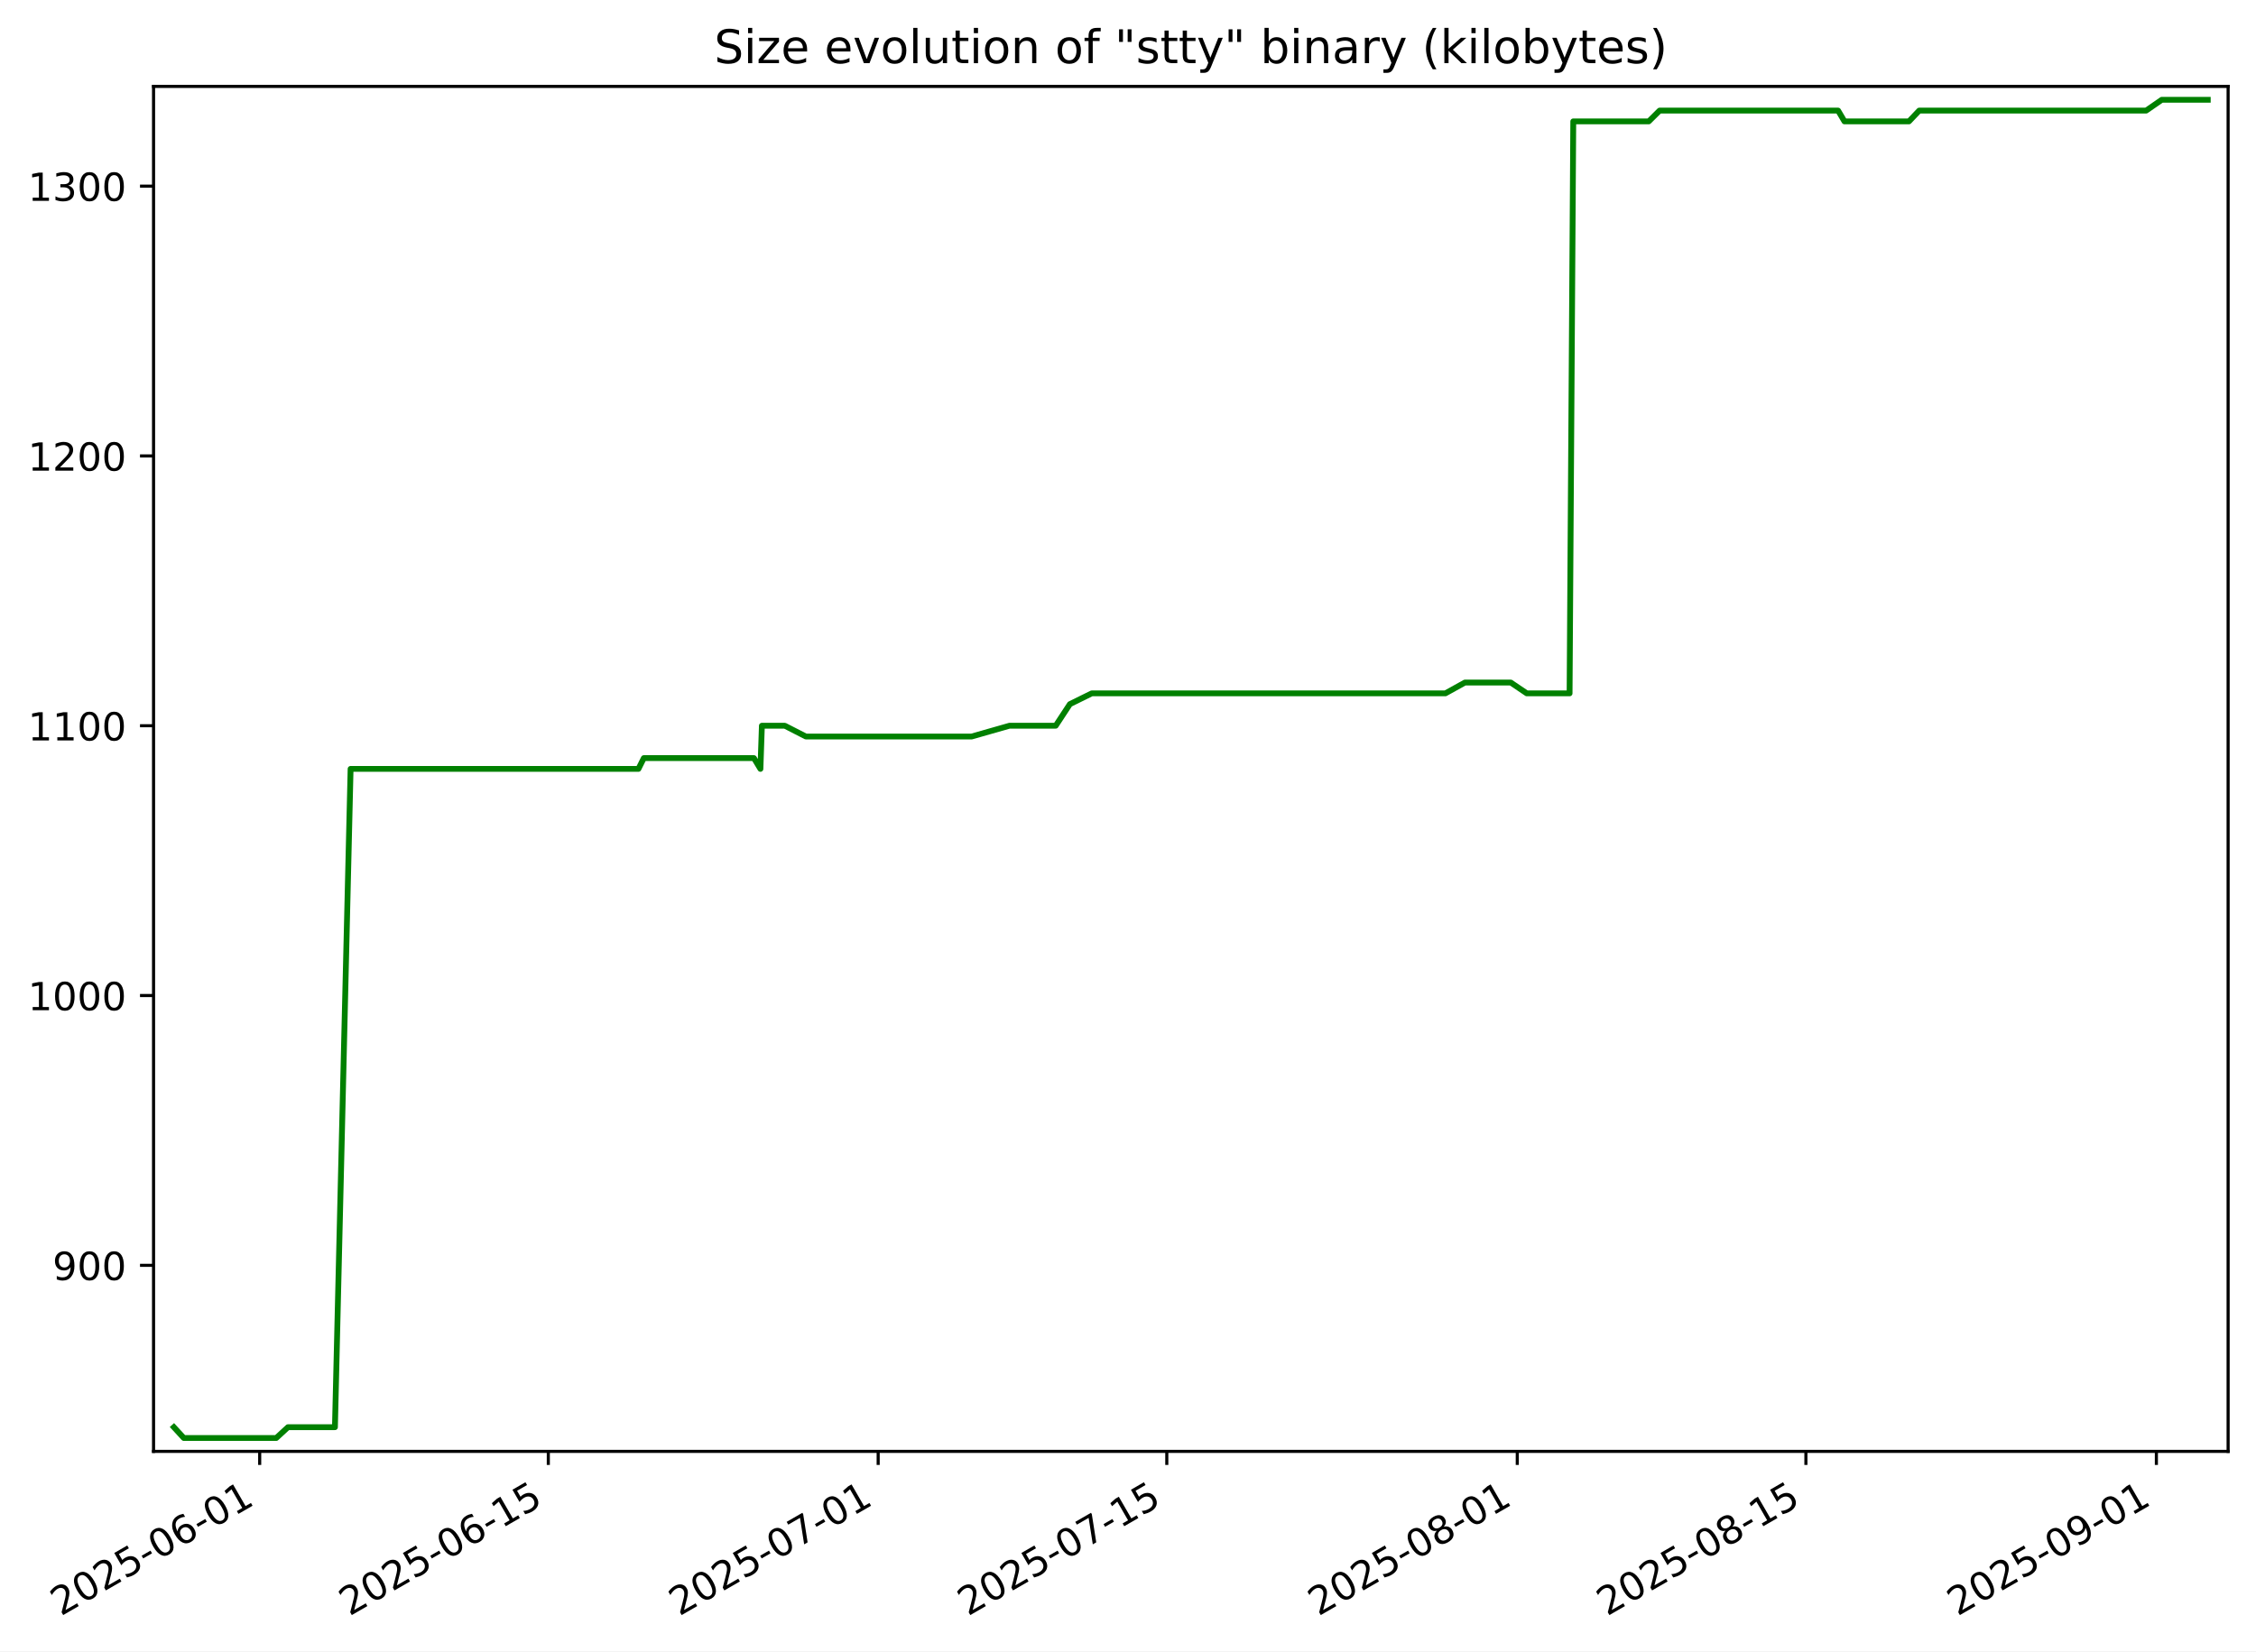
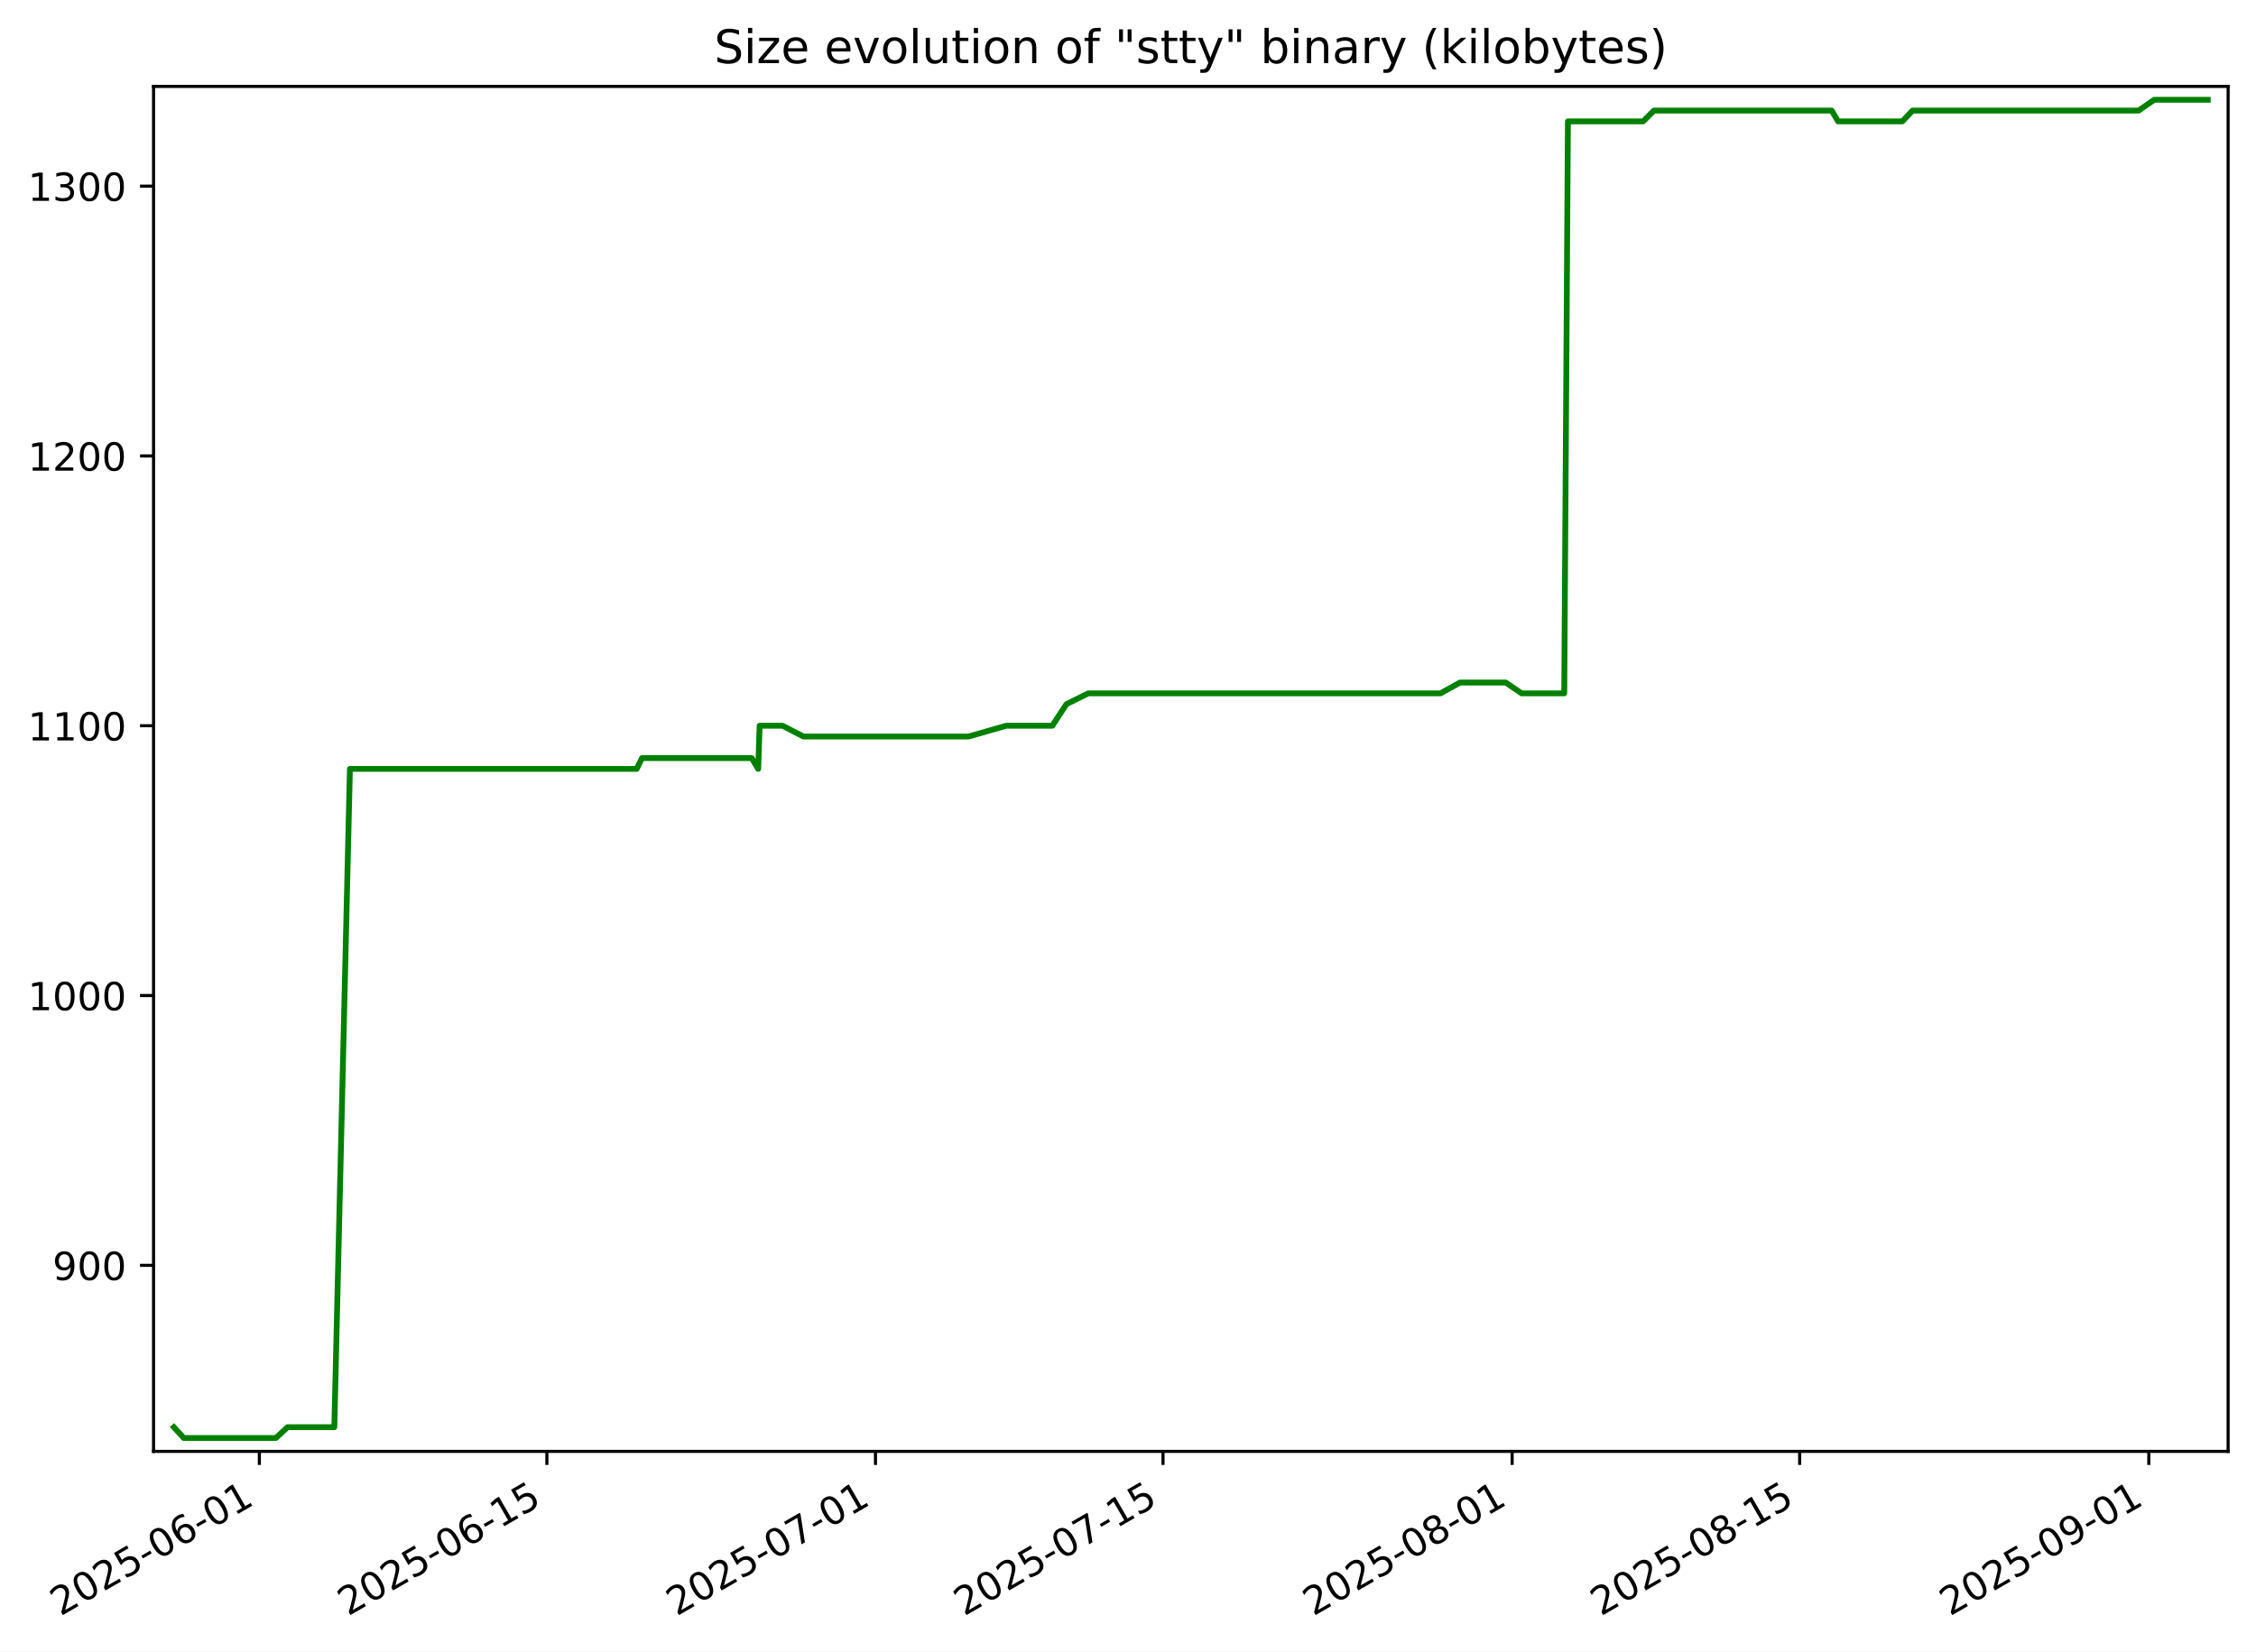
<svg xmlns="http://www.w3.org/2000/svg" xmlns:xlink="http://www.w3.org/1999/xlink" width="582.53pt" height="426.469pt" viewBox="0 0 582.53 426.469" version="1.1">
  <defs>
    <style type="text/css">*{stroke-linejoin: round; stroke-linecap: butt}</style>
  </defs>
  <g id="figure_1">
    <g id="patch_1">
      <path d="M -0 426.469  L 582.53 426.469  L 582.53 0  L -0 0  z " style="fill: #ffffff" />
    </g>
    <g id="axes_1">
      <g id="patch_2">
        <path d="M 39.65 374.83  L 575.33 374.83  L 575.33 22.318  L 39.65 22.318  z " style="fill: #ffffff" />
      </g>
      <g id="matplotlib.axis_1">
        <g id="xtick_1">
          <g id="line2d_1">
            <defs>
-               <path id="md2cef575e9" d="M 0 0  L 0 3.5  " style="stroke: #000000; stroke-width: 0.8" />
+               <path id="mc0c611fdd8" d="M 0 0  L 0 3.5  " style="stroke: #000000; stroke-width: 0.8" />
            </defs>
            <g>
-               <use xlink:href="#md2cef575e9" x="67.053" y="374.83" style="stroke: #000000; stroke-width: 0.8" />
+               <use xlink:href="#mc0c611fdd8" x="66.968" y="374.83" style="stroke: #000000; stroke-width: 0.8" />
            </g>
          </g>
          <g id="text_1">
-             <g transform="translate(15.68344 417.4684) rotate(-30) scale(0.1 -0.1)">
+             <g transform="translate(15.59876 417.4684) rotate(-30) scale(0.1 -0.1)">
              <defs>
                <path id="DejaVuSans-32" d="M 1228 531  L 3431 531  L 3431 0  L 469 0  L 469 531  Q 828 903 1448 1529  Q 2069 2156 2228 2338  Q 2531 2678 2651 2914  Q 2772 3150 2772 3378  Q 2772 3750 2511 3984  Q 2250 4219 1831 4219  Q 1534 4219 1204 4116  Q 875 4013 500 3803  L 500 4441  Q 881 4594 1212 4672  Q 1544 4750 1819 4750  Q 2544 4750 2975 4387  Q 3406 4025 3406 3419  Q 3406 3131 3298 2873  Q 3191 2616 2906 2266  Q 2828 2175 2409 1742  Q 1991 1309 1228 531  z " transform="scale(0.015625)" />
                <path id="DejaVuSans-30" d="M 2034 4250  Q 1547 4250 1301 3770  Q 1056 3291 1056 2328  Q 1056 1369 1301 889  Q 1547 409 2034 409  Q 2525 409 2770 889  Q 3016 1369 3016 2328  Q 3016 3291 2770 3770  Q 2525 4250 2034 4250  z M 2034 4750  Q 2819 4750 3233 4129  Q 3647 3509 3647 2328  Q 3647 1150 3233 529  Q 2819 -91 2034 -91  Q 1250 -91 836 529  Q 422 1150 422 2328  Q 422 3509 836 4129  Q 1250 4750 2034 4750  z " transform="scale(0.015625)" />
                <path id="DejaVuSans-35" d="M 691 4666  L 3169 4666  L 3169 4134  L 1269 4134  L 1269 2991  Q 1406 3038 1543 3061  Q 1681 3084 1819 3084  Q 2600 3084 3056 2656  Q 3513 2228 3513 1497  Q 3513 744 3044 326  Q 2575 -91 1722 -91  Q 1428 -91 1123 -41  Q 819 9 494 109  L 494 744  Q 775 591 1075 516  Q 1375 441 1709 441  Q 2250 441 2565 725  Q 2881 1009 2881 1497  Q 2881 1984 2565 2268  Q 2250 2553 1709 2553  Q 1456 2553 1204 2497  Q 953 2441 691 2322  L 691 4666  z " transform="scale(0.015625)" />
                <path id="DejaVuSans-2d" d="M 313 2009  L 1997 2009  L 1997 1497  L 313 1497  L 313 2009  z " transform="scale(0.015625)" />
                <path id="DejaVuSans-36" d="M 2113 2584  Q 1688 2584 1439 2293  Q 1191 2003 1191 1497  Q 1191 994 1439 701  Q 1688 409 2113 409  Q 2538 409 2786 701  Q 3034 994 3034 1497  Q 3034 2003 2786 2293  Q 2538 2584 2113 2584  z M 3366 4563  L 3366 3988  Q 3128 4100 2886 4159  Q 2644 4219 2406 4219  Q 1781 4219 1451 3797  Q 1122 3375 1075 2522  Q 1259 2794 1537 2939  Q 1816 3084 2150 3084  Q 2853 3084 3261 2657  Q 3669 2231 3669 1497  Q 3669 778 3244 343  Q 2819 -91 2113 -91  Q 1303 -91 875 529  Q 447 1150 447 2328  Q 447 3434 972 4092  Q 1497 4750 2381 4750  Q 2619 4750 2861 4703  Q 3103 4656 3366 4563  z " transform="scale(0.015625)" />
                <path id="DejaVuSans-31" d="M 794 531  L 1825 531  L 1825 4091  L 703 3866  L 703 4441  L 1819 4666  L 2450 4666  L 2450 531  L 3481 531  L 3481 0  L 794 0  L 794 531  z " transform="scale(0.015625)" />
              </defs>
              <use xlink:href="#DejaVuSans-32" />
              <use xlink:href="#DejaVuSans-30" x="63.623" />
              <use xlink:href="#DejaVuSans-32" x="127.246" />
              <use xlink:href="#DejaVuSans-35" x="190.869" />
              <use xlink:href="#DejaVuSans-2d" x="254.492" />
              <use xlink:href="#DejaVuSans-30" x="290.576" />
              <use xlink:href="#DejaVuSans-36" x="354.199" />
              <use xlink:href="#DejaVuSans-2d" x="417.822" />
              <use xlink:href="#DejaVuSans-30" x="453.906" />
              <use xlink:href="#DejaVuSans-31" x="517.529" />
            </g>
          </g>
        </g>
        <g id="xtick_2">
          <g id="line2d_2">
            <g>
-               <use xlink:href="#md2cef575e9" x="141.581" y="374.83" style="stroke: #000000; stroke-width: 0.8" />
+               <use xlink:href="#mc0c611fdd8" x="141.211" y="374.83" style="stroke: #000000; stroke-width: 0.8" />
            </g>
          </g>
          <g id="text_2">
-             <g transform="translate(90.21121 417.4684) rotate(-30) scale(0.1 -0.1)">
+             <g transform="translate(89.84164 417.4684) rotate(-30) scale(0.1 -0.1)">
              <use xlink:href="#DejaVuSans-32" />
              <use xlink:href="#DejaVuSans-30" x="63.623" />
              <use xlink:href="#DejaVuSans-32" x="127.246" />
              <use xlink:href="#DejaVuSans-35" x="190.869" />
              <use xlink:href="#DejaVuSans-2d" x="254.492" />
              <use xlink:href="#DejaVuSans-30" x="290.576" />
              <use xlink:href="#DejaVuSans-36" x="354.199" />
              <use xlink:href="#DejaVuSans-2d" x="417.822" />
              <use xlink:href="#DejaVuSans-31" x="453.906" />
              <use xlink:href="#DejaVuSans-35" x="517.529" />
            </g>
          </g>
        </g>
        <g id="xtick_3">
          <g id="line2d_3">
            <g>
-               <use xlink:href="#md2cef575e9" x="226.755" y="374.83" style="stroke: #000000; stroke-width: 0.8" />
+               <use xlink:href="#mc0c611fdd8" x="226.06" y="374.83" style="stroke: #000000; stroke-width: 0.8" />
            </g>
          </g>
          <g id="text_3">
-             <g transform="translate(175.3858 417.4684) rotate(-30) scale(0.1 -0.1)">
+             <g transform="translate(174.6906 417.4684) rotate(-30) scale(0.1 -0.1)">
              <defs>
                <path id="DejaVuSans-37" d="M 525 4666  L 3525 4666  L 3525 4397  L 1831 0  L 1172 0  L 2766 4134  L 525 4134  L 525 4666  z " transform="scale(0.015625)" />
              </defs>
              <use xlink:href="#DejaVuSans-32" />
              <use xlink:href="#DejaVuSans-30" x="63.623" />
              <use xlink:href="#DejaVuSans-32" x="127.246" />
              <use xlink:href="#DejaVuSans-35" x="190.869" />
              <use xlink:href="#DejaVuSans-2d" x="254.492" />
              <use xlink:href="#DejaVuSans-30" x="290.576" />
              <use xlink:href="#DejaVuSans-37" x="354.199" />
              <use xlink:href="#DejaVuSans-2d" x="417.822" />
              <use xlink:href="#DejaVuSans-30" x="453.906" />
              <use xlink:href="#DejaVuSans-31" x="517.529" />
            </g>
          </g>
        </g>
        <g id="xtick_4">
          <g id="line2d_4">
            <g>
-               <use xlink:href="#md2cef575e9" x="301.283" y="374.83" style="stroke: #000000; stroke-width: 0.8" />
+               <use xlink:href="#mc0c611fdd8" x="300.303" y="374.83" style="stroke: #000000; stroke-width: 0.8" />
            </g>
          </g>
          <g id="text_4">
-             <g transform="translate(249.9136 417.4684) rotate(-30) scale(0.1 -0.1)">
+             <g transform="translate(248.9335 417.4684) rotate(-30) scale(0.1 -0.1)">
              <use xlink:href="#DejaVuSans-32" />
              <use xlink:href="#DejaVuSans-30" x="63.623" />
              <use xlink:href="#DejaVuSans-32" x="127.246" />
              <use xlink:href="#DejaVuSans-35" x="190.869" />
              <use xlink:href="#DejaVuSans-2d" x="254.492" />
              <use xlink:href="#DejaVuSans-30" x="290.576" />
              <use xlink:href="#DejaVuSans-37" x="354.199" />
              <use xlink:href="#DejaVuSans-2d" x="417.822" />
              <use xlink:href="#DejaVuSans-31" x="453.906" />
              <use xlink:href="#DejaVuSans-35" x="517.529" />
            </g>
          </g>
        </g>
        <g id="xtick_5">
          <g id="line2d_5">
            <g>
-               <use xlink:href="#md2cef575e9" x="391.781" y="374.83" style="stroke: #000000; stroke-width: 0.8" />
+               <use xlink:href="#mc0c611fdd8" x="390.455" y="374.83" style="stroke: #000000; stroke-width: 0.8" />
            </g>
          </g>
          <g id="text_5">
-             <g transform="translate(340.4116 417.4684) rotate(-30) scale(0.1 -0.1)">
+             <g transform="translate(339.0856 417.4684) rotate(-30) scale(0.1 -0.1)">
              <defs>
                <path id="DejaVuSans-38" d="M 2034 2216  Q 1584 2216 1326 1975  Q 1069 1734 1069 1313  Q 1069 891 1326 650  Q 1584 409 2034 409  Q 2484 409 2743 651  Q 3003 894 3003 1313  Q 3003 1734 2745 1975  Q 2488 2216 2034 2216  z M 1403 2484  Q 997 2584 770 2862  Q 544 3141 544 3541  Q 544 4100 942 4425  Q 1341 4750 2034 4750  Q 2731 4750 3128 4425  Q 3525 4100 3525 3541  Q 3525 3141 3298 2862  Q 3072 2584 2669 2484  Q 3125 2378 3379 2068  Q 3634 1759 3634 1313  Q 3634 634 3220 271  Q 2806 -91 2034 -91  Q 1263 -91 848 271  Q 434 634 434 1313  Q 434 1759 690 2068  Q 947 2378 1403 2484  z M 1172 3481  Q 1172 3119 1398 2916  Q 1625 2713 2034 2713  Q 2441 2713 2670 2916  Q 2900 3119 2900 3481  Q 2900 3844 2670 4047  Q 2441 4250 2034 4250  Q 1625 4250 1398 4047  Q 1172 3844 1172 3481  z " transform="scale(0.015625)" />
              </defs>
              <use xlink:href="#DejaVuSans-32" />
              <use xlink:href="#DejaVuSans-30" x="63.623" />
              <use xlink:href="#DejaVuSans-32" x="127.246" />
              <use xlink:href="#DejaVuSans-35" x="190.869" />
              <use xlink:href="#DejaVuSans-2d" x="254.492" />
              <use xlink:href="#DejaVuSans-30" x="290.576" />
              <use xlink:href="#DejaVuSans-38" x="354.199" />
              <use xlink:href="#DejaVuSans-2d" x="417.822" />
              <use xlink:href="#DejaVuSans-30" x="453.906" />
              <use xlink:href="#DejaVuSans-31" x="517.529" />
            </g>
          </g>
        </g>
        <g id="xtick_6">
          <g id="line2d_6">
            <g>
-               <use xlink:href="#md2cef575e9" x="466.309" y="374.83" style="stroke: #000000; stroke-width: 0.8" />
+               <use xlink:href="#mc0c611fdd8" x="464.698" y="374.83" style="stroke: #000000; stroke-width: 0.8" />
            </g>
          </g>
          <g id="text_6">
-             <g transform="translate(414.9393 417.4684) rotate(-30) scale(0.1 -0.1)">
+             <g transform="translate(413.3285 417.4684) rotate(-30) scale(0.1 -0.1)">
              <use xlink:href="#DejaVuSans-32" />
              <use xlink:href="#DejaVuSans-30" x="63.623" />
              <use xlink:href="#DejaVuSans-32" x="127.246" />
              <use xlink:href="#DejaVuSans-35" x="190.869" />
              <use xlink:href="#DejaVuSans-2d" x="254.492" />
              <use xlink:href="#DejaVuSans-30" x="290.576" />
              <use xlink:href="#DejaVuSans-38" x="354.199" />
              <use xlink:href="#DejaVuSans-2d" x="417.822" />
              <use xlink:href="#DejaVuSans-31" x="453.906" />
              <use xlink:href="#DejaVuSans-35" x="517.529" />
            </g>
          </g>
        </g>
        <g id="xtick_7">
          <g id="line2d_7">
            <g>
-               <use xlink:href="#md2cef575e9" x="556.807" y="374.83" style="stroke: #000000; stroke-width: 0.8" />
+               <use xlink:href="#mc0c611fdd8" x="554.85" y="374.83" style="stroke: #000000; stroke-width: 0.8" />
            </g>
          </g>
          <g id="text_7">
-             <g transform="translate(505.4373 417.4684) rotate(-30) scale(0.1 -0.1)">
+             <g transform="translate(503.4805 417.4684) rotate(-30) scale(0.1 -0.1)">
              <defs>
                <path id="DejaVuSans-39" d="M 703 97  L 703 672  Q 941 559 1184 500  Q 1428 441 1663 441  Q 2288 441 2617 861  Q 2947 1281 2994 2138  Q 2813 1869 2534 1725  Q 2256 1581 1919 1581  Q 1219 1581 811 2004  Q 403 2428 403 3163  Q 403 3881 828 4315  Q 1253 4750 1959 4750  Q 2769 4750 3195 4129  Q 3622 3509 3622 2328  Q 3622 1225 3098 567  Q 2575 -91 1691 -91  Q 1453 -91 1209 -44  Q 966 3 703 97  z M 1959 2075  Q 2384 2075 2632 2365  Q 2881 2656 2881 3163  Q 2881 3666 2632 3958  Q 2384 4250 1959 4250  Q 1534 4250 1286 3958  Q 1038 3666 1038 3163  Q 1038 2656 1286 2365  Q 1534 2075 1959 2075  z " transform="scale(0.015625)" />
              </defs>
              <use xlink:href="#DejaVuSans-32" />
              <use xlink:href="#DejaVuSans-30" x="63.623" />
              <use xlink:href="#DejaVuSans-32" x="127.246" />
              <use xlink:href="#DejaVuSans-35" x="190.869" />
              <use xlink:href="#DejaVuSans-2d" x="254.492" />
              <use xlink:href="#DejaVuSans-30" x="290.576" />
              <use xlink:href="#DejaVuSans-39" x="354.199" />
              <use xlink:href="#DejaVuSans-2d" x="417.822" />
              <use xlink:href="#DejaVuSans-30" x="453.906" />
              <use xlink:href="#DejaVuSans-31" x="517.529" />
            </g>
          </g>
        </g>
      </g>
      <g id="matplotlib.axis_2">
        <g id="ytick_1">
          <g id="line2d_8">
            <defs>
-               <path id="m896d09b6e4" d="M 0 0  L -3.5 0  " style="stroke: #000000; stroke-width: 0.8" />
+               <path id="mcf6c7042bc" d="M 0 0  L -3.5 0  " style="stroke: #000000; stroke-width: 0.8" />
            </defs>
            <g>
-               <use xlink:href="#m896d09b6e4" x="39.65" y="326.781" style="stroke: #000000; stroke-width: 0.8" />
+               <use xlink:href="#mcf6c7042bc" x="39.65" y="326.781" style="stroke: #000000; stroke-width: 0.8" />
            </g>
          </g>
          <g id="text_8">
            <g transform="translate(13.5625 330.5798) scale(0.1 -0.1)">
              <use xlink:href="#DejaVuSans-39" />
              <use xlink:href="#DejaVuSans-30" x="63.623" />
              <use xlink:href="#DejaVuSans-30" x="127.246" />
            </g>
          </g>
        </g>
        <g id="ytick_2">
          <g id="line2d_9">
            <g>
-               <use xlink:href="#m896d09b6e4" x="39.65" y="257.103" style="stroke: #000000; stroke-width: 0.8" />
+               <use xlink:href="#mcf6c7042bc" x="39.65" y="257.103" style="stroke: #000000; stroke-width: 0.8" />
            </g>
          </g>
          <g id="text_9">
            <g transform="translate(7.2 260.9024) scale(0.1 -0.1)">
              <use xlink:href="#DejaVuSans-31" />
              <use xlink:href="#DejaVuSans-30" x="63.623" />
              <use xlink:href="#DejaVuSans-30" x="127.246" />
              <use xlink:href="#DejaVuSans-30" x="190.869" />
            </g>
          </g>
        </g>
        <g id="ytick_3">
          <g id="line2d_10">
            <g>
-               <use xlink:href="#m896d09b6e4" x="39.65" y="187.426" style="stroke: #000000; stroke-width: 0.8" />
+               <use xlink:href="#mcf6c7042bc" x="39.65" y="187.426" style="stroke: #000000; stroke-width: 0.8" />
            </g>
          </g>
          <g id="text_10">
            <g transform="translate(7.2 191.225) scale(0.1 -0.1)">
              <use xlink:href="#DejaVuSans-31" />
              <use xlink:href="#DejaVuSans-31" x="63.623" />
              <use xlink:href="#DejaVuSans-30" x="127.246" />
              <use xlink:href="#DejaVuSans-30" x="190.869" />
            </g>
          </g>
        </g>
        <g id="ytick_4">
          <g id="line2d_11">
            <g>
-               <use xlink:href="#m896d09b6e4" x="39.65" y="117.748" style="stroke: #000000; stroke-width: 0.8" />
+               <use xlink:href="#mcf6c7042bc" x="39.65" y="117.748" style="stroke: #000000; stroke-width: 0.8" />
            </g>
          </g>
          <g id="text_11">
            <g transform="translate(7.2 121.5475) scale(0.1 -0.1)">
              <use xlink:href="#DejaVuSans-31" />
              <use xlink:href="#DejaVuSans-32" x="63.623" />
              <use xlink:href="#DejaVuSans-30" x="127.246" />
              <use xlink:href="#DejaVuSans-30" x="190.869" />
            </g>
          </g>
        </g>
        <g id="ytick_5">
          <g id="line2d_12">
            <g>
-               <use xlink:href="#m896d09b6e4" x="39.65" y="48.071" style="stroke: #000000; stroke-width: 0.8" />
+               <use xlink:href="#mcf6c7042bc" x="39.65" y="48.071" style="stroke: #000000; stroke-width: 0.8" />
            </g>
          </g>
          <g id="text_12">
            <g transform="translate(7.2 51.87012) scale(0.1 -0.1)">
              <defs>
                <path id="DejaVuSans-33" d="M 2597 2516  Q 3050 2419 3304 2112  Q 3559 1806 3559 1356  Q 3559 666 3084 287  Q 2609 -91 1734 -91  Q 1441 -91 1130 -33  Q 819 25 488 141  L 488 750  Q 750 597 1062 519  Q 1375 441 1716 441  Q 2309 441 2620 675  Q 2931 909 2931 1356  Q 2931 1769 2642 2001  Q 2353 2234 1838 2234  L 1294 2234  L 1294 2753  L 1863 2753  Q 2328 2753 2575 2939  Q 2822 3125 2822 3475  Q 2822 3834 2567 4026  Q 2313 4219 1838 4219  Q 1578 4219 1281 4162  Q 984 4106 628 3988  L 628 4550  Q 988 4650 1302 4700  Q 1616 4750 1894 4750  Q 2613 4750 3031 4423  Q 3450 4097 3450 3541  Q 3450 3153 3228 2886  Q 3006 2619 2597 2516  z " transform="scale(0.015625)" />
              </defs>
              <use xlink:href="#DejaVuSans-31" />
              <use xlink:href="#DejaVuSans-33" x="63.623" />
              <use xlink:href="#DejaVuSans-30" x="127.246" />
              <use xlink:href="#DejaVuSans-30" x="190.869" />
            </g>
          </g>
        </g>
      </g>
      <g id="line2d_13">
-         <path d="M 44.902 368.587  L 47.459 371.374  L 71.335 371.374  L 74.36 368.587  L 86.487 368.587  L 90.529 198.574  L 164.852 198.574  L 166.242 195.787  L 194.67 195.787  L 196.352 198.574  L 196.728 187.426  L 202.65 187.426  L 208.087 190.213  L 250.881 190.213  L 260.652 187.426  L 272.6 187.426  L 276.259 181.852  L 281.906 179.064  L 373.224 179.064  L 378.251 176.277  L 390.107 176.277  L 394.235 179.064  L 405.289 179.064  L 406.239 31.348  L 425.731 31.348  L 428.537 28.561  L 474.624 28.561  L 476.267 31.348  L 492.921 31.348  L 495.566 28.561  L 554.164 28.561  L 558.193 25.774  L 570.078 25.774  L 570.078 25.774  " clip-path="url(#p2f9b56cc8b)" style="fill: none; stroke: #008000; stroke-width: 1.5; stroke-linecap: square" />
+         <path d="M 44.902 368.587  L 47.449 371.374  L 71.234 371.374  L 74.247 368.587  L 86.328 368.587  L 90.354 198.574  L 164.393 198.574  L 165.778 195.787  L 194.098 195.787  L 195.773 198.574  L 196.147 187.426  L 202.047 187.426  L 207.463 190.213  L 250.094 190.213  L 259.827 187.426  L 271.73 187.426  L 275.375 181.852  L 281 179.064  L 371.969 179.064  L 376.977 176.277  L 388.787 176.277  L 392.899 179.064  L 403.911 179.064  L 404.857 31.348  L 424.275 31.348  L 427.07 28.561  L 472.981 28.561  L 474.618 31.348  L 491.208 31.348  L 493.843 28.561  L 552.217 28.561  L 556.231 25.774  L 570.078 25.774  L 570.078 25.774  " clip-path="url(#pf4c381288e)" style="fill: none; stroke: #008000; stroke-width: 1.5; stroke-linecap: square" />
      </g>
      <g id="patch_3">
        <path d="M 39.65 374.83  L 39.65 22.318  " style="fill: none; stroke: #000000; stroke-width: 0.8; stroke-linejoin: miter; stroke-linecap: square" />
      </g>
      <g id="patch_4">
        <path d="M 575.33 374.83  L 575.33 22.318  " style="fill: none; stroke: #000000; stroke-width: 0.8; stroke-linejoin: miter; stroke-linecap: square" />
      </g>
      <g id="patch_5">
        <path d="M 39.65 374.83  L 575.33 374.83  " style="fill: none; stroke: #000000; stroke-width: 0.8; stroke-linejoin: miter; stroke-linecap: square" />
      </g>
      <g id="patch_6">
        <path d="M 39.65 22.318  L 575.33 22.318  " style="fill: none; stroke: #000000; stroke-width: 0.8; stroke-linejoin: miter; stroke-linecap: square" />
      </g>
      <g id="text_13">
        <g transform="translate(184.4131 16.31812) scale(0.12 -0.12)">
          <defs>
            <path id="DejaVuSans-53" d="M 3425 4513  L 3425 3897  Q 3066 4069 2747 4153  Q 2428 4238 2131 4238  Q 1616 4238 1336 4038  Q 1056 3838 1056 3469  Q 1056 3159 1242 3001  Q 1428 2844 1947 2747  L 2328 2669  Q 3034 2534 3370 2195  Q 3706 1856 3706 1288  Q 3706 609 3251 259  Q 2797 -91 1919 -91  Q 1588 -91 1214 -16  Q 841 59 441 206  L 441 856  Q 825 641 1194 531  Q 1563 422 1919 422  Q 2459 422 2753 634  Q 3047 847 3047 1241  Q 3047 1584 2836 1778  Q 2625 1972 2144 2069  L 1759 2144  Q 1053 2284 737 2584  Q 422 2884 422 3419  Q 422 4038 858 4394  Q 1294 4750 2059 4750  Q 2388 4750 2728 4690  Q 3069 4631 3425 4513  z " transform="scale(0.015625)" />
            <path id="DejaVuSans-69" d="M 603 3500  L 1178 3500  L 1178 0  L 603 0  L 603 3500  z M 603 4863  L 1178 4863  L 1178 4134  L 603 4134  L 603 4863  z " transform="scale(0.015625)" />
            <path id="DejaVuSans-7a" d="M 353 3500  L 3084 3500  L 3084 2975  L 922 459  L 3084 459  L 3084 0  L 275 0  L 275 525  L 2438 3041  L 353 3041  L 353 3500  z " transform="scale(0.015625)" />
            <path id="DejaVuSans-65" d="M 3597 1894  L 3597 1613  L 953 1613  Q 991 1019 1311 708  Q 1631 397 2203 397  Q 2534 397 2845 478  Q 3156 559 3463 722  L 3463 178  Q 3153 47 2828 -22  Q 2503 -91 2169 -91  Q 1331 -91 842 396  Q 353 884 353 1716  Q 353 2575 817 3079  Q 1281 3584 2069 3584  Q 2775 3584 3186 3129  Q 3597 2675 3597 1894  z M 3022 2063  Q 3016 2534 2758 2815  Q 2500 3097 2075 3097  Q 1594 3097 1305 2825  Q 1016 2553 972 2059  L 3022 2063  z " transform="scale(0.015625)" />
            <path id="DejaVuSans-20" transform="scale(0.015625)" />
            <path id="DejaVuSans-76" d="M 191 3500  L 800 3500  L 1894 563  L 2988 3500  L 3597 3500  L 2284 0  L 1503 0  L 191 3500  z " transform="scale(0.015625)" />
            <path id="DejaVuSans-6f" d="M 1959 3097  Q 1497 3097 1228 2736  Q 959 2375 959 1747  Q 959 1119 1226 758  Q 1494 397 1959 397  Q 2419 397 2687 759  Q 2956 1122 2956 1747  Q 2956 2369 2687 2733  Q 2419 3097 1959 3097  z M 1959 3584  Q 2709 3584 3137 3096  Q 3566 2609 3566 1747  Q 3566 888 3137 398  Q 2709 -91 1959 -91  Q 1206 -91 779 398  Q 353 888 353 1747  Q 353 2609 779 3096  Q 1206 3584 1959 3584  z " transform="scale(0.015625)" />
            <path id="DejaVuSans-6c" d="M 603 4863  L 1178 4863  L 1178 0  L 603 0  L 603 4863  z " transform="scale(0.015625)" />
            <path id="DejaVuSans-75" d="M 544 1381  L 544 3500  L 1119 3500  L 1119 1403  Q 1119 906 1312 657  Q 1506 409 1894 409  Q 2359 409 2629 706  Q 2900 1003 2900 1516  L 2900 3500  L 3475 3500  L 3475 0  L 2900 0  L 2900 538  Q 2691 219 2414 64  Q 2138 -91 1772 -91  Q 1169 -91 856 284  Q 544 659 544 1381  z M 1991 3584  L 1991 3584  z " transform="scale(0.015625)" />
            <path id="DejaVuSans-74" d="M 1172 4494  L 1172 3500  L 2356 3500  L 2356 3053  L 1172 3053  L 1172 1153  Q 1172 725 1289 603  Q 1406 481 1766 481  L 2356 481  L 2356 0  L 1766 0  Q 1100 0 847 248  Q 594 497 594 1153  L 594 3053  L 172 3053  L 172 3500  L 594 3500  L 594 4494  L 1172 4494  z " transform="scale(0.015625)" />
            <path id="DejaVuSans-6e" d="M 3513 2113  L 3513 0  L 2938 0  L 2938 2094  Q 2938 2591 2744 2837  Q 2550 3084 2163 3084  Q 1697 3084 1428 2787  Q 1159 2491 1159 1978  L 1159 0  L 581 0  L 581 3500  L 1159 3500  L 1159 2956  Q 1366 3272 1645 3428  Q 1925 3584 2291 3584  Q 2894 3584 3203 3211  Q 3513 2838 3513 2113  z " transform="scale(0.015625)" />
            <path id="DejaVuSans-66" d="M 2375 4863  L 2375 4384  L 1825 4384  Q 1516 4384 1395 4259  Q 1275 4134 1275 3809  L 1275 3500  L 2222 3500  L 2222 3053  L 1275 3053  L 1275 0  L 697 0  L 697 3053  L 147 3053  L 147 3500  L 697 3500  L 697 3744  Q 697 4328 969 4595  Q 1241 4863 1831 4863  L 2375 4863  z " transform="scale(0.015625)" />
            <path id="DejaVuSans-22" d="M 1147 4666  L 1147 2931  L 616 2931  L 616 4666  L 1147 4666  z M 2328 4666  L 2328 2931  L 1797 2931  L 1797 4666  L 2328 4666  z " transform="scale(0.015625)" />
            <path id="DejaVuSans-73" d="M 2834 3397  L 2834 2853  Q 2591 2978 2328 3040  Q 2066 3103 1784 3103  Q 1356 3103 1142 2972  Q 928 2841 928 2578  Q 928 2378 1081 2264  Q 1234 2150 1697 2047  L 1894 2003  Q 2506 1872 2764 1633  Q 3022 1394 3022 966  Q 3022 478 2636 193  Q 2250 -91 1575 -91  Q 1294 -91 989 -36  Q 684 19 347 128  L 347 722  Q 666 556 975 473  Q 1284 391 1588 391  Q 1994 391 2212 530  Q 2431 669 2431 922  Q 2431 1156 2273 1281  Q 2116 1406 1581 1522  L 1381 1569  Q 847 1681 609 1914  Q 372 2147 372 2553  Q 372 3047 722 3315  Q 1072 3584 1716 3584  Q 2034 3584 2315 3537  Q 2597 3491 2834 3397  z " transform="scale(0.015625)" />
            <path id="DejaVuSans-79" d="M 2059 -325  Q 1816 -950 1584 -1140  Q 1353 -1331 966 -1331  L 506 -1331  L 506 -850  L 844 -850  Q 1081 -850 1212 -737  Q 1344 -625 1503 -206  L 1606 56  L 191 3500  L 800 3500  L 1894 763  L 2988 3500  L 3597 3500  L 2059 -325  z " transform="scale(0.015625)" />
            <path id="DejaVuSans-62" d="M 3116 1747  Q 3116 2381 2855 2742  Q 2594 3103 2138 3103  Q 1681 3103 1420 2742  Q 1159 2381 1159 1747  Q 1159 1113 1420 752  Q 1681 391 2138 391  Q 2594 391 2855 752  Q 3116 1113 3116 1747  z M 1159 2969  Q 1341 3281 1617 3432  Q 1894 3584 2278 3584  Q 2916 3584 3314 3078  Q 3713 2572 3713 1747  Q 3713 922 3314 415  Q 2916 -91 2278 -91  Q 1894 -91 1617 61  Q 1341 213 1159 525  L 1159 0  L 581 0  L 581 4863  L 1159 4863  L 1159 2969  z " transform="scale(0.015625)" />
            <path id="DejaVuSans-61" d="M 2194 1759  Q 1497 1759 1228 1600  Q 959 1441 959 1056  Q 959 750 1161 570  Q 1363 391 1709 391  Q 2188 391 2477 730  Q 2766 1069 2766 1631  L 2766 1759  L 2194 1759  z M 3341 1997  L 3341 0  L 2766 0  L 2766 531  Q 2569 213 2275 61  Q 1981 -91 1556 -91  Q 1019 -91 701 211  Q 384 513 384 1019  Q 384 1609 779 1909  Q 1175 2209 1959 2209  L 2766 2209  L 2766 2266  Q 2766 2663 2505 2880  Q 2244 3097 1772 3097  Q 1472 3097 1187 3025  Q 903 2953 641 2809  L 641 3341  Q 956 3463 1253 3523  Q 1550 3584 1831 3584  Q 2591 3584 2966 3190  Q 3341 2797 3341 1997  z " transform="scale(0.015625)" />
            <path id="DejaVuSans-72" d="M 2631 2963  Q 2534 3019 2420 3045  Q 2306 3072 2169 3072  Q 1681 3072 1420 2755  Q 1159 2438 1159 1844  L 1159 0  L 581 0  L 581 3500  L 1159 3500  L 1159 2956  Q 1341 3275 1631 3429  Q 1922 3584 2338 3584  Q 2397 3584 2469 3576  Q 2541 3569 2628 3553  L 2631 2963  z " transform="scale(0.015625)" />
            <path id="DejaVuSans-28" d="M 1984 4856  Q 1566 4138 1362 3434  Q 1159 2731 1159 2009  Q 1159 1288 1364 580  Q 1569 -128 1984 -844  L 1484 -844  Q 1016 -109 783 600  Q 550 1309 550 2009  Q 550 2706 781 3412  Q 1013 4119 1484 4856  L 1984 4856  z " transform="scale(0.015625)" />
            <path id="DejaVuSans-6b" d="M 581 4863  L 1159 4863  L 1159 1991  L 2875 3500  L 3609 3500  L 1753 1863  L 3688 0  L 2938 0  L 1159 1709  L 1159 0  L 581 0  L 581 4863  z " transform="scale(0.015625)" />
            <path id="DejaVuSans-29" d="M 513 4856  L 1013 4856  Q 1481 4119 1714 3412  Q 1947 2706 1947 2009  Q 1947 1309 1714 600  Q 1481 -109 1013 -844  L 513 -844  Q 928 -128 1133 580  Q 1338 1288 1338 2009  Q 1338 2731 1133 3434  Q 928 4138 513 4856  z " transform="scale(0.015625)" />
          </defs>
          <use xlink:href="#DejaVuSans-53" />
          <use xlink:href="#DejaVuSans-69" x="63.477" />
          <use xlink:href="#DejaVuSans-7a" x="91.26" />
          <use xlink:href="#DejaVuSans-65" x="143.75" />
          <use xlink:href="#DejaVuSans-20" x="205.273" />
          <use xlink:href="#DejaVuSans-65" x="237.061" />
          <use xlink:href="#DejaVuSans-76" x="298.584" />
          <use xlink:href="#DejaVuSans-6f" x="357.764" />
          <use xlink:href="#DejaVuSans-6c" x="418.945" />
          <use xlink:href="#DejaVuSans-75" x="446.729" />
          <use xlink:href="#DejaVuSans-74" x="510.107" />
          <use xlink:href="#DejaVuSans-69" x="549.316" />
          <use xlink:href="#DejaVuSans-6f" x="577.1" />
          <use xlink:href="#DejaVuSans-6e" x="638.281" />
          <use xlink:href="#DejaVuSans-20" x="701.66" />
          <use xlink:href="#DejaVuSans-6f" x="733.447" />
          <use xlink:href="#DejaVuSans-66" x="794.629" />
          <use xlink:href="#DejaVuSans-20" x="829.834" />
          <use xlink:href="#DejaVuSans-22" x="861.621" />
          <use xlink:href="#DejaVuSans-73" x="907.617" />
          <use xlink:href="#DejaVuSans-74" x="959.717" />
          <use xlink:href="#DejaVuSans-74" x="998.926" />
          <use xlink:href="#DejaVuSans-79" x="1038.135" />
          <use xlink:href="#DejaVuSans-22" x="1097.314" />
          <use xlink:href="#DejaVuSans-20" x="1143.311" />
          <use xlink:href="#DejaVuSans-62" x="1175.098" />
          <use xlink:href="#DejaVuSans-69" x="1238.574" />
          <use xlink:href="#DejaVuSans-6e" x="1266.357" />
          <use xlink:href="#DejaVuSans-61" x="1329.736" />
          <use xlink:href="#DejaVuSans-72" x="1391.016" />
          <use xlink:href="#DejaVuSans-79" x="1432.129" />
          <use xlink:href="#DejaVuSans-20" x="1491.309" />
          <use xlink:href="#DejaVuSans-28" x="1523.096" />
          <use xlink:href="#DejaVuSans-6b" x="1562.109" />
          <use xlink:href="#DejaVuSans-69" x="1620.02" />
          <use xlink:href="#DejaVuSans-6c" x="1647.803" />
          <use xlink:href="#DejaVuSans-6f" x="1675.586" />
          <use xlink:href="#DejaVuSans-62" x="1736.768" />
          <use xlink:href="#DejaVuSans-79" x="1800.244" />
          <use xlink:href="#DejaVuSans-74" x="1859.424" />
          <use xlink:href="#DejaVuSans-65" x="1898.633" />
          <use xlink:href="#DejaVuSans-73" x="1960.156" />
          <use xlink:href="#DejaVuSans-29" x="2012.256" />
        </g>
      </g>
    </g>
  </g>
  <defs>
-     <clipPath id="p2f9b56cc8b">
+     <clipPath id="pf4c381288e">
      <rect x="39.65" y="22.318" width="535.68" height="352.512" />
    </clipPath>
  </defs>
</svg>
